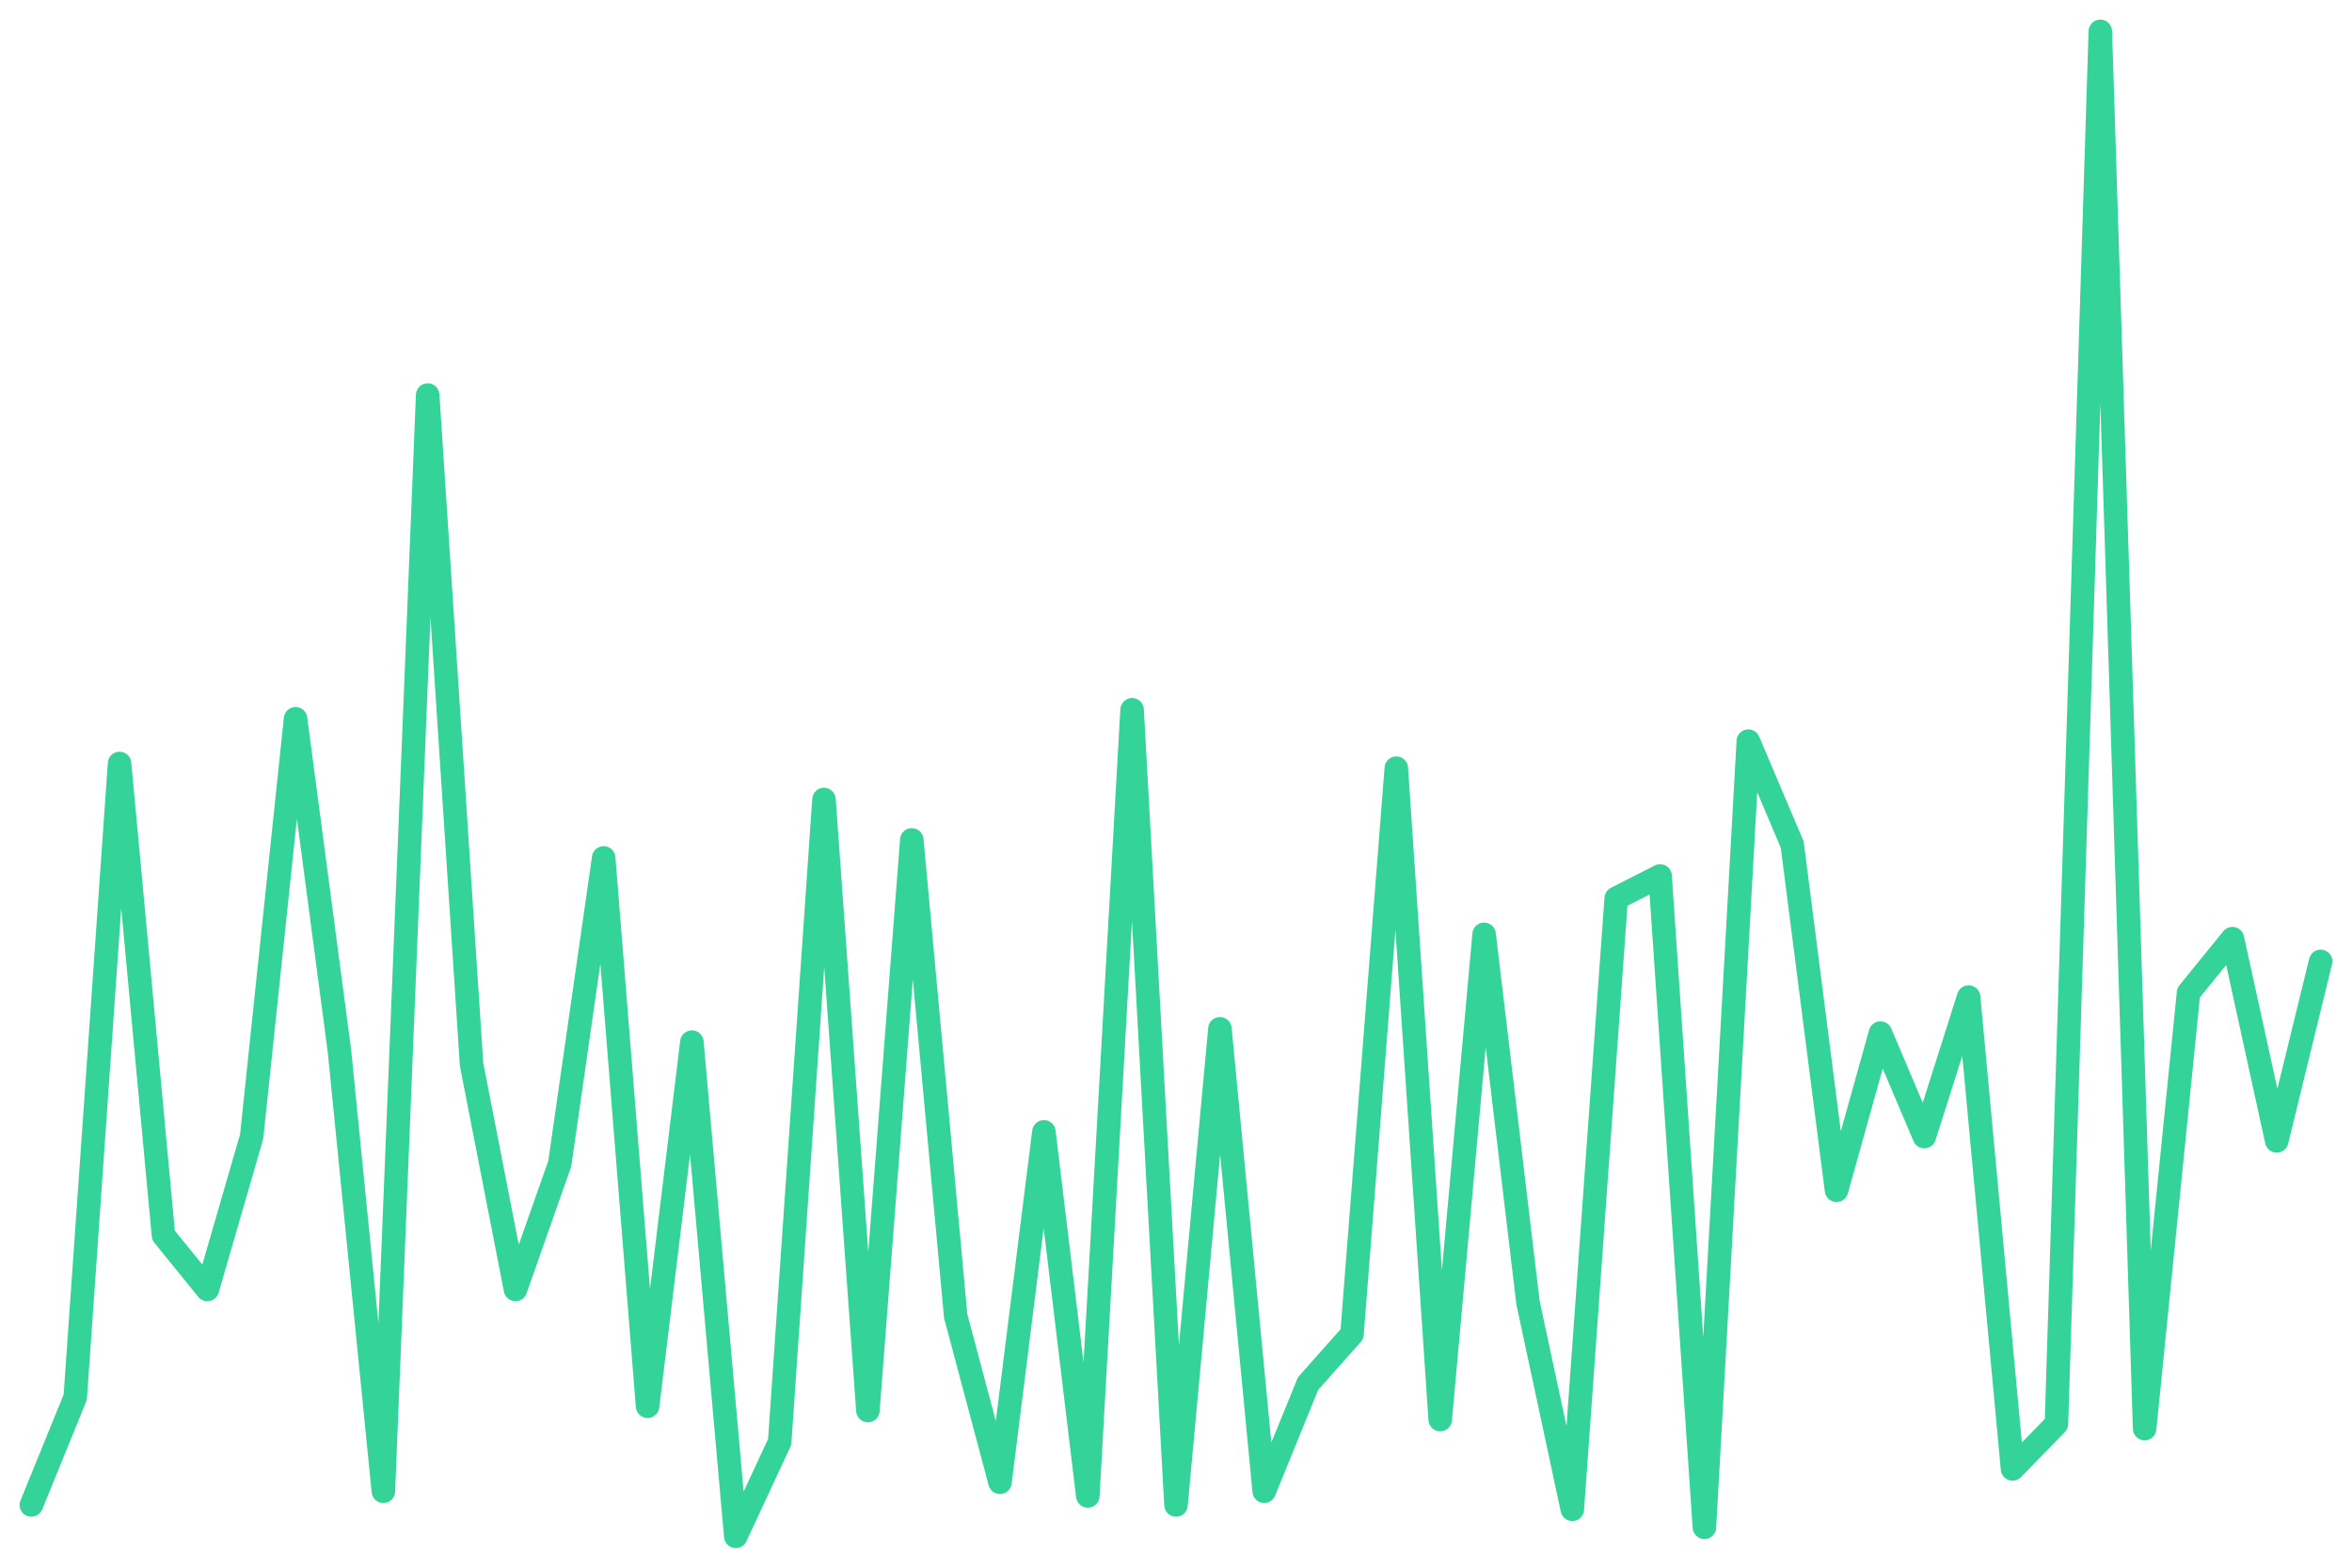
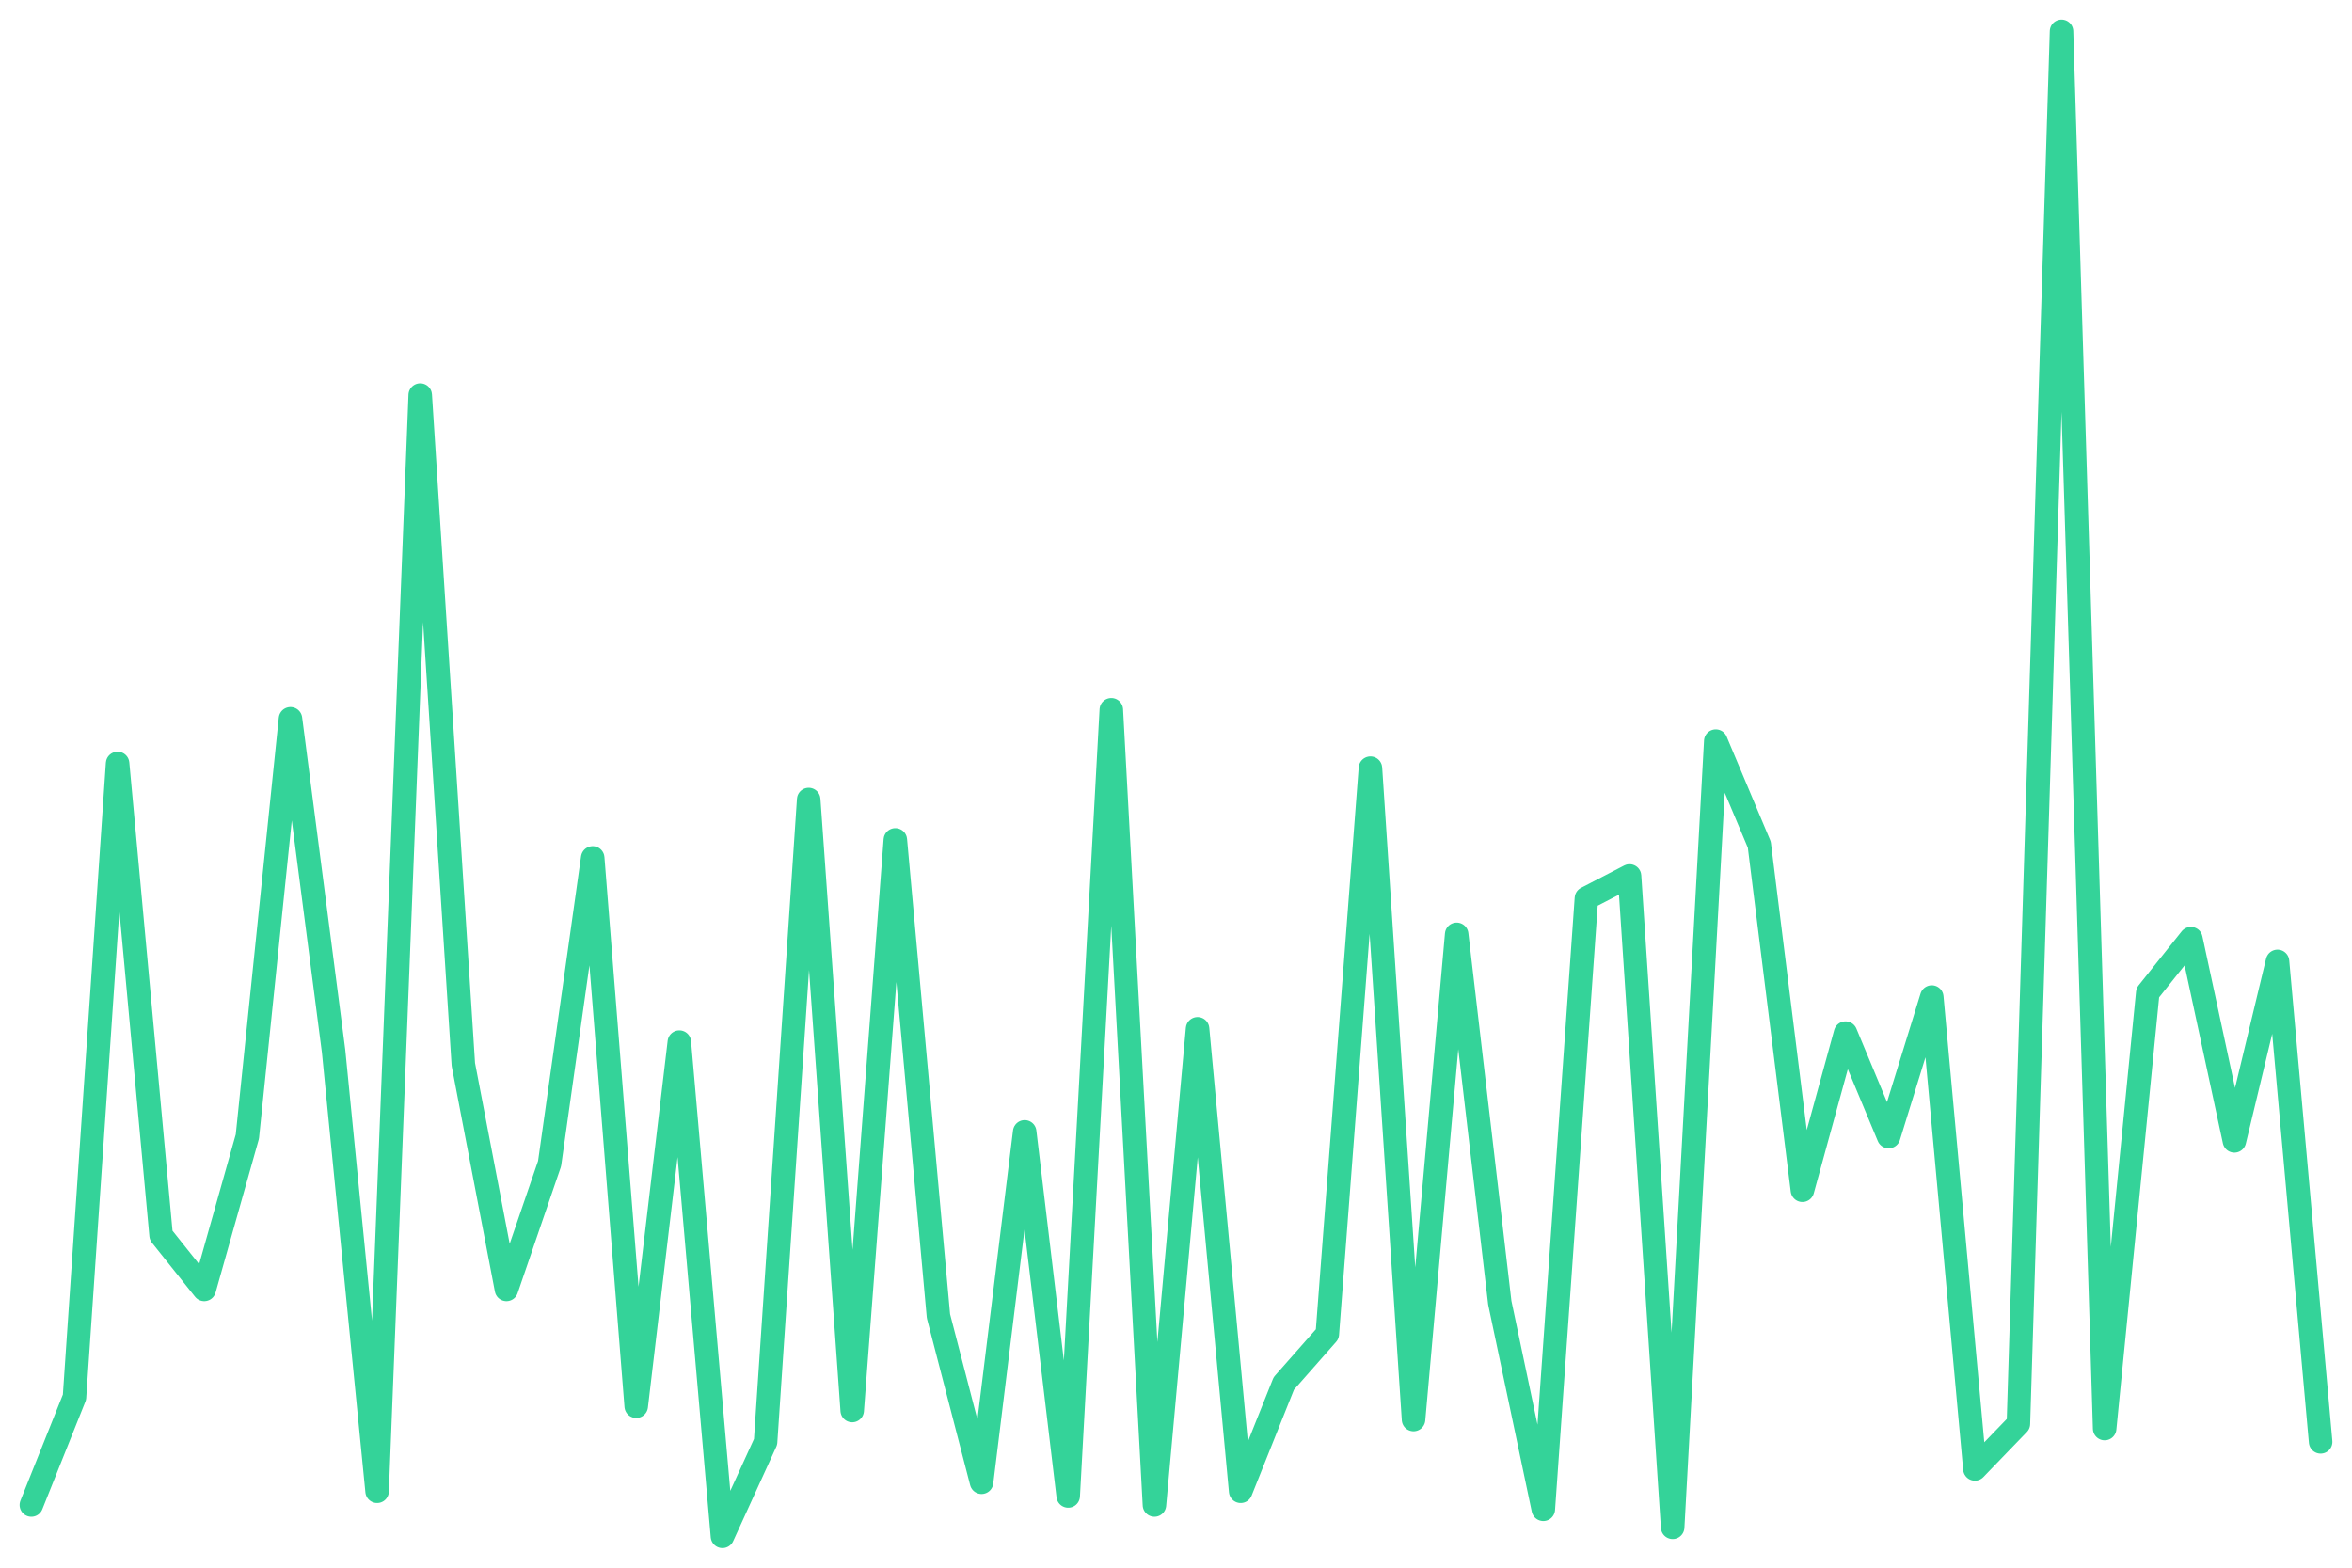
<svg xmlns="http://www.w3.org/2000/svg" viewBox="0 0 600 400" width="600" height="400">
-   <polyline fill="none" stroke="#34d399" stroke-width="6" stroke-linejoin="round" stroke-linecap="round" points="8.0,384.0 19.2,356.5 30.5,194.8 41.7,315.2 52.9,329.0 64.2,290.0 75.4,183.4 86.6,268.2 97.8,380.5 109.1,100.8 120.3,271.6 131.5,329.0 142.8,296.9 154.0,218.9 165.2,358.8 176.5,265.9 187.7,392.0 198.9,367.9 210.2,204.0 221.4,359.9 232.6,214.3 243.8,335.8 255.1,378.2 266.3,288.8 277.5,381.7 288.8,181.1 300.0,384.0 311.2,262.5 322.5,380.5 333.7,353.0 344.9,340.4 356.2,196.0 367.4,362.2 378.6,238.4 389.8,332.4 401.1,385.1 412.3,229.2 423.5,223.5 434.8,389.7 446.0,189.1 457.2,215.5 468.5,303.7 479.7,263.6 490.9,290.0 502.2,254.4 513.4,374.8 524.6,363.3 535.8,8.0 547.1,364.5 558.3,253.3 569.5,239.5 580.8,291.1 592.0,245.3" />
+   <polyline fill="none" stroke="#34d399" stroke-width="6" stroke-linejoin="round" stroke-linecap="round" points="8.0,384.0 19.0,356.5 30.0,194.8 41.1,315.2 52.1,329.0 63.1,290.0 74.1,183.4 85.1,268.2 96.2,380.5 107.2,100.8 118.2,271.6 129.2,329.0 140.2,296.9 151.2,218.9 162.3,358.8 173.3,265.9 184.3,392.0 195.3,367.9 206.3,204.0 217.4,359.9 228.4,214.3 239.4,335.8 250.4,378.2 261.4,288.8 272.5,381.7 283.5,181.1 294.5,384.0 305.5,262.5 316.5,380.5 327.5,353.0 338.6,340.4 349.6,196.0 360.6,362.2 371.6,238.4 382.6,332.4 393.7,385.1 404.7,229.2 415.7,223.5 426.7,389.7 437.7,189.1 448.8,215.5 459.8,303.7 470.8,263.6 481.8,290.0 492.8,254.4 503.8,374.8 514.9,363.3 525.9,8.0 536.9,364.5 547.9,253.3 558.9,239.5 570.0,291.1 581.0,245.3 592.0,367.9" />
</svg>
